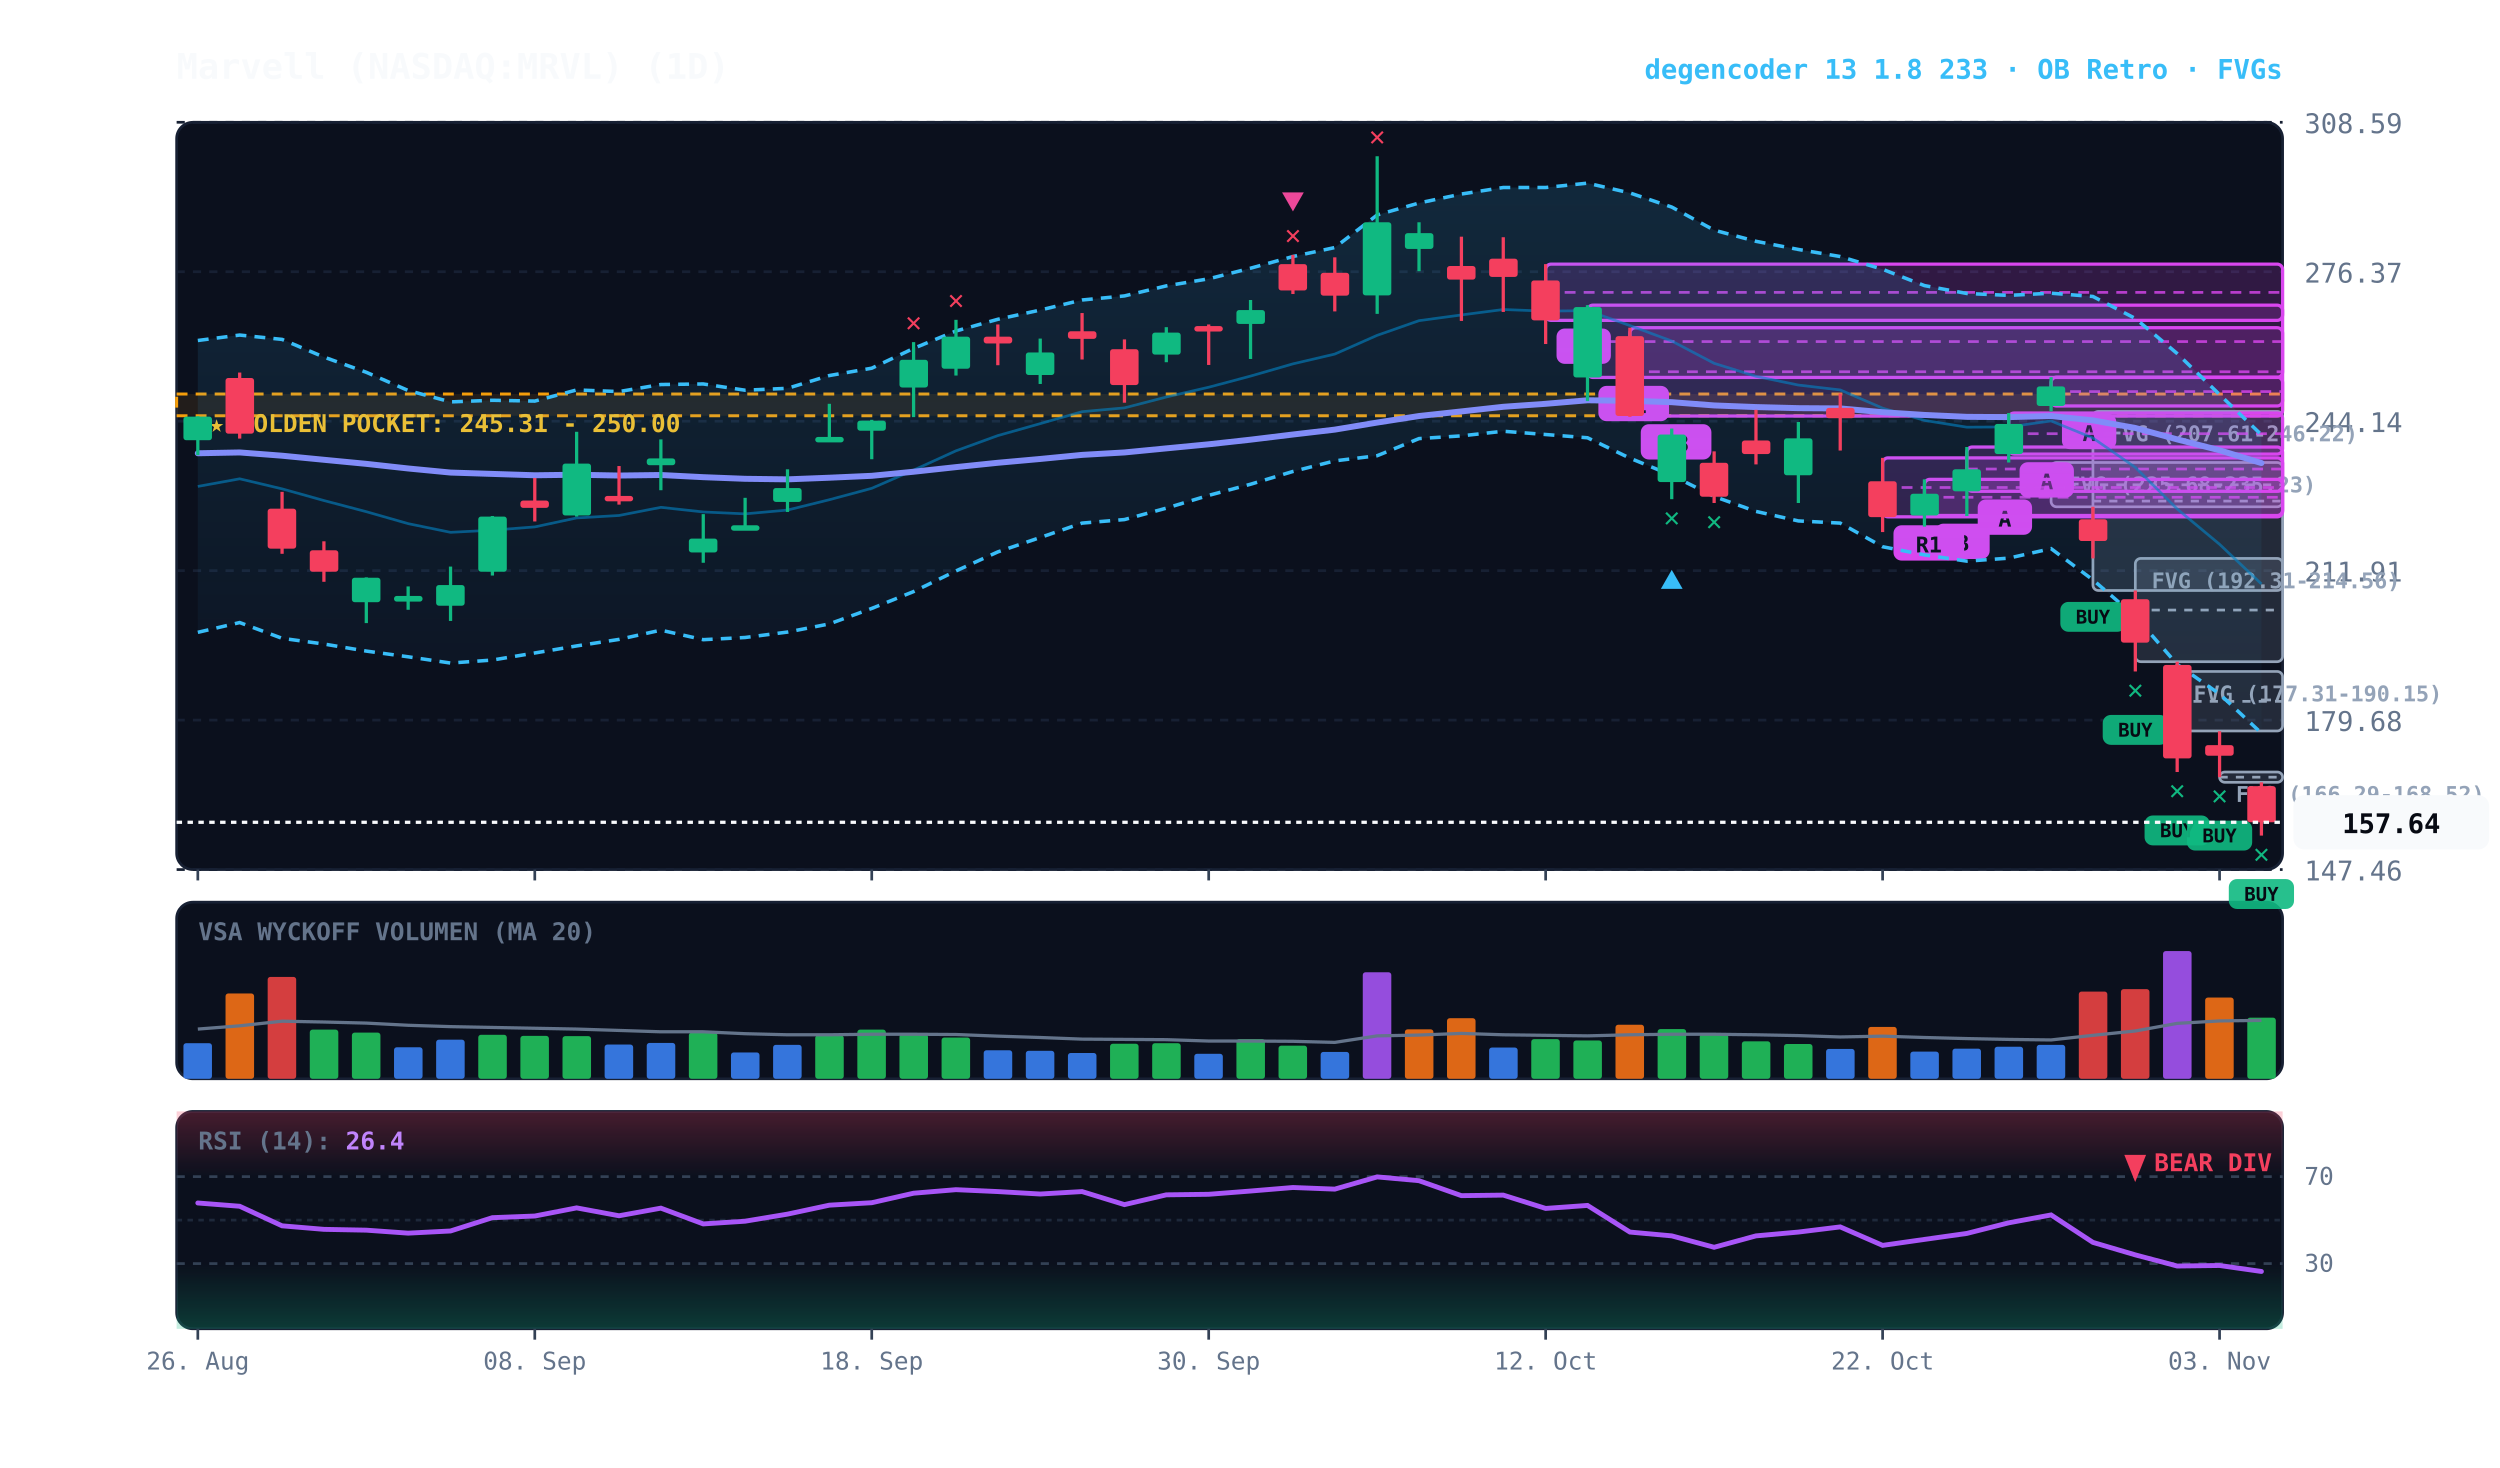
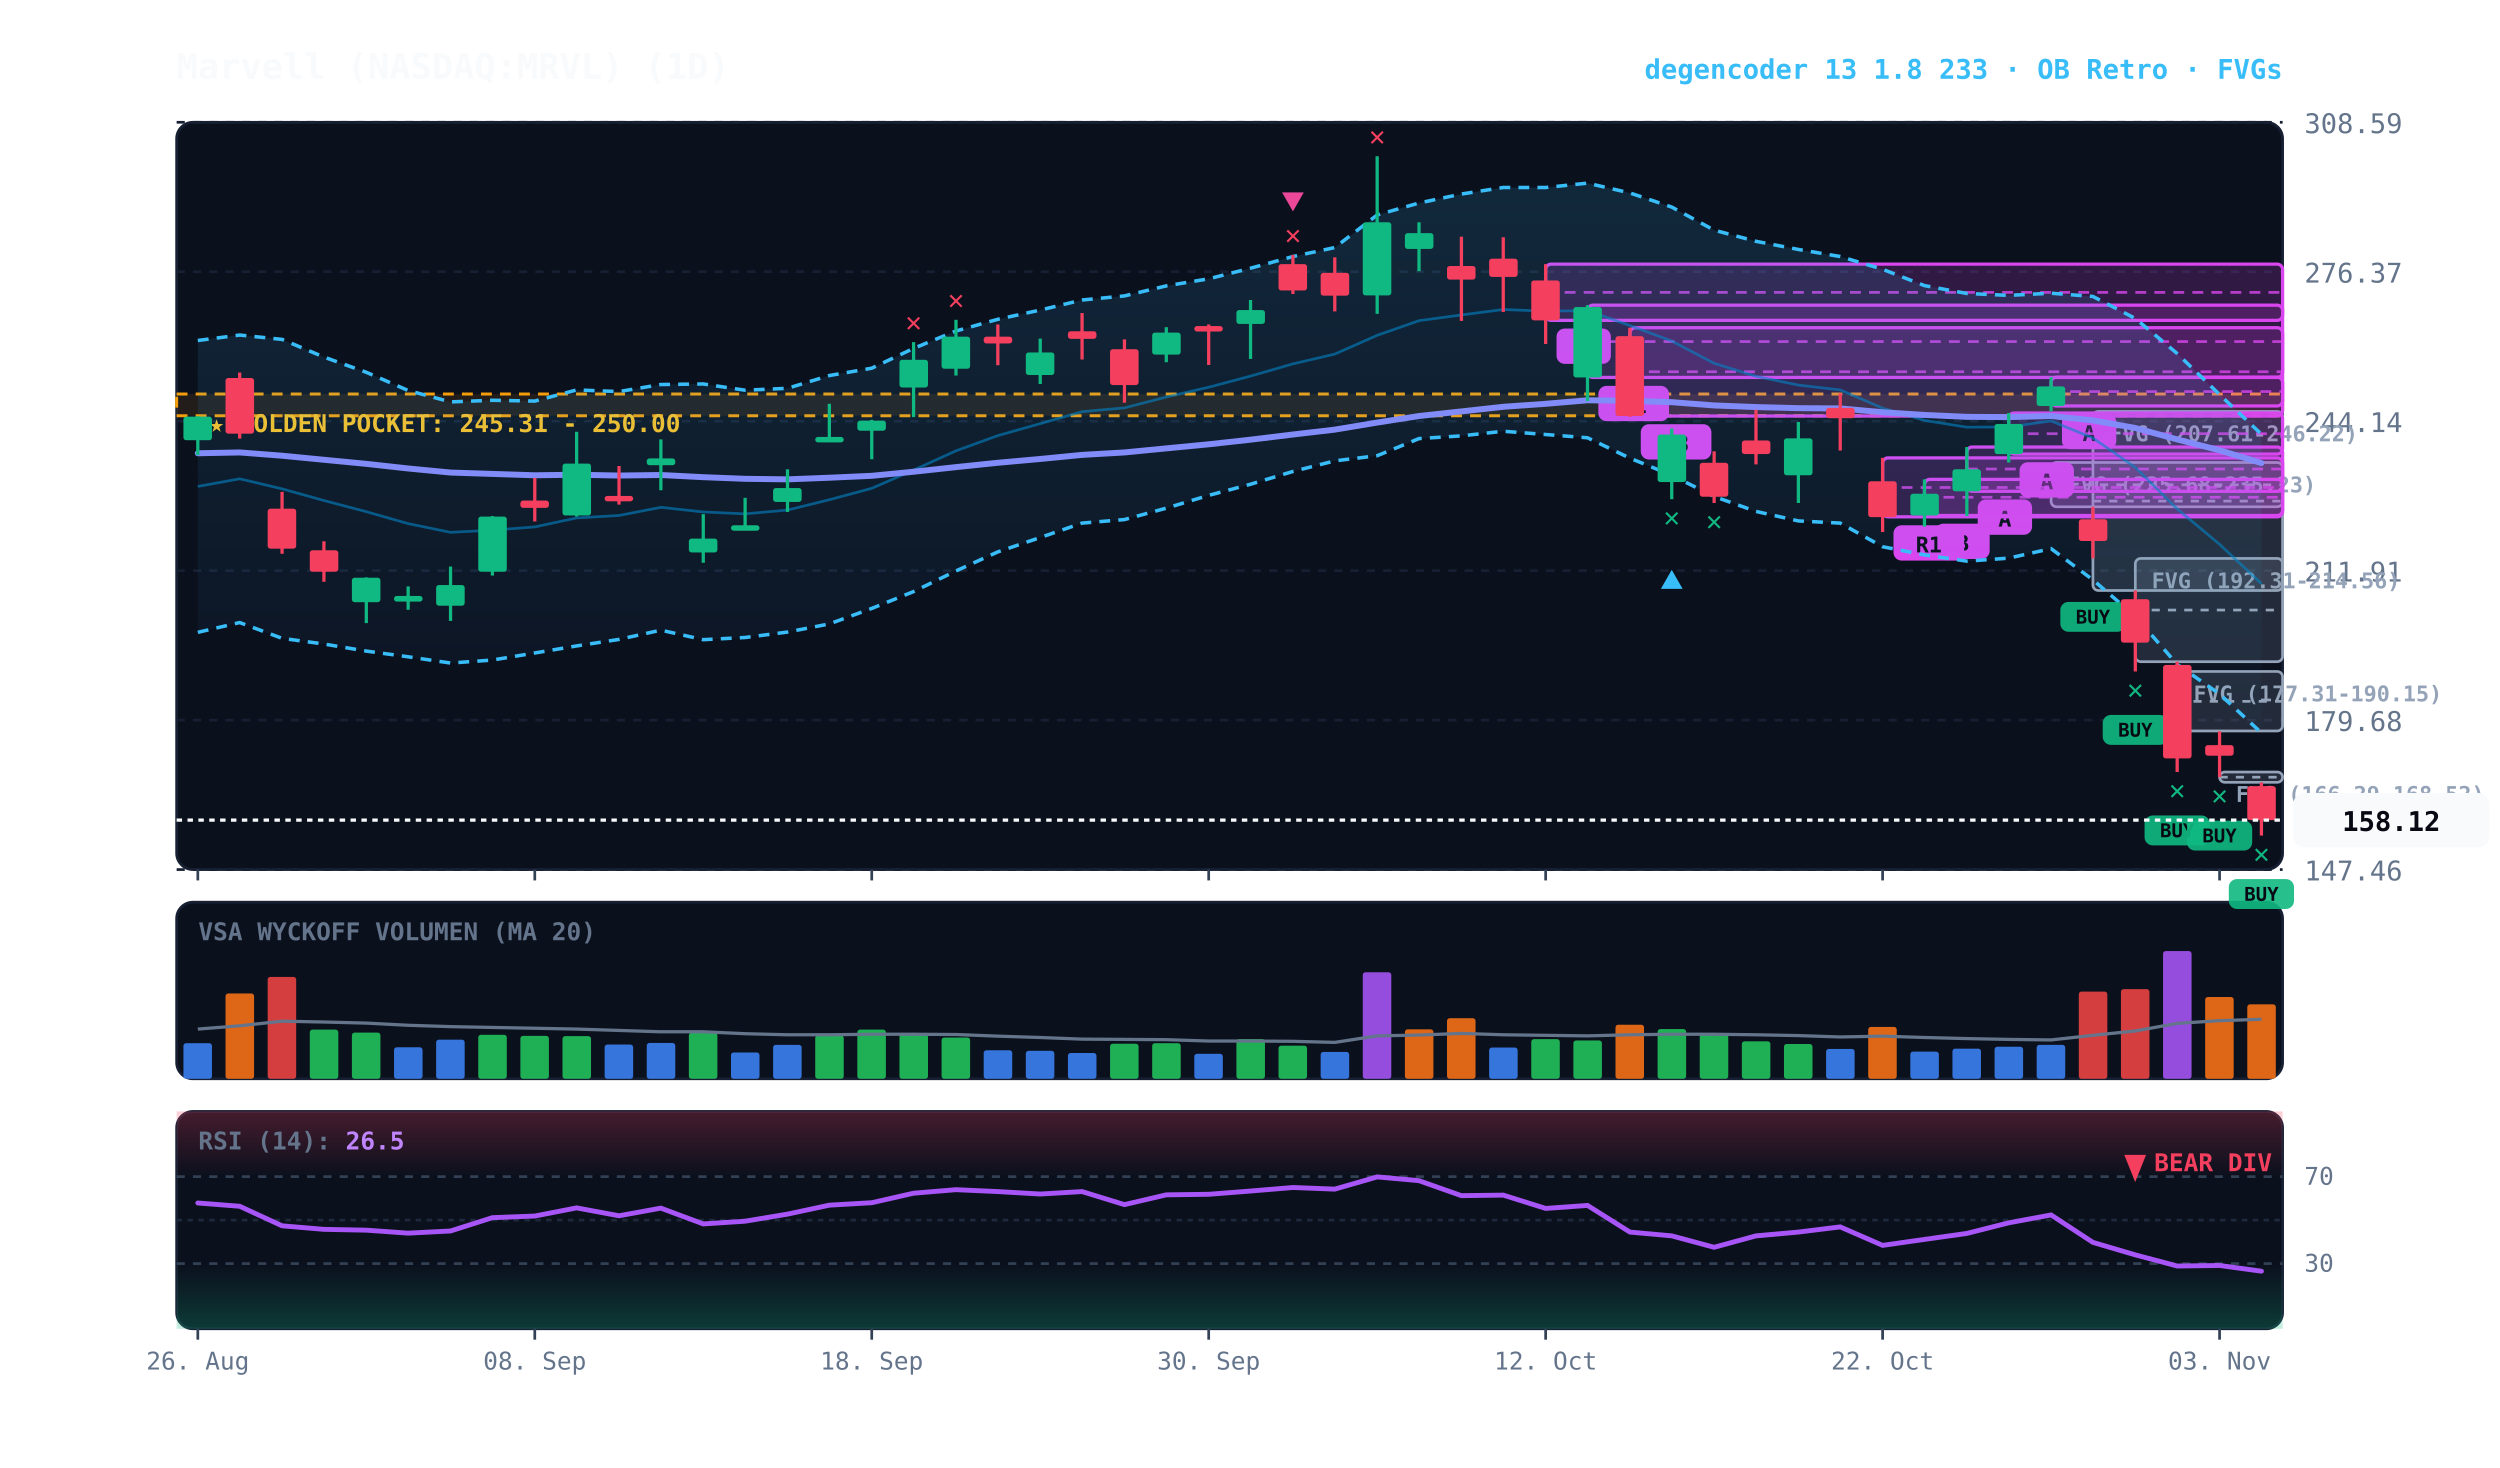
<svg xmlns="http://www.w3.org/2000/svg" viewBox="0 0 920 540" width="100%" height="100%" style="background:#070a13; font-family:'JetBrains Mono', monospace;">
  <defs>
    <linearGradient id="cloud-grad" x1="0%" y1="0%" x2="0%" y2="100%">
      <stop offset="0%" stop-color="#38bdf8" stop-opacity="0.14" />
      <stop offset="100%" stop-color="#38bdf8" stop-opacity="0.02" />
    </linearGradient>
    <linearGradient id="rsi-overbought" x1="0%" y1="0%" x2="0%" y2="100%">
      <stop offset="0%" stop-color="#f43f5e" stop-opacity="0.25" />
      <stop offset="100%" stop-color="#f43f5e" stop-opacity="0.0" />
    </linearGradient>
    <linearGradient id="rsi-oversold" x1="0%" y1="0%" x2="0%" y2="100%">
      <stop offset="0%" stop-color="#10b981" stop-opacity="0.0" />
      <stop offset="100%" stop-color="#10b981" stop-opacity="0.25" />
    </linearGradient>
  </defs>
  <rect x="65" y="45" width="775" height="275" fill="#0b101d" rx="6" stroke="#172033" stroke-width="1" />
  <rect x="65" y="332" width="775" height="65" fill="#0b101d" rx="6" stroke="#172033" stroke-width="1" />
  <rect x="65" y="409" width="775" height="80" fill="#0b101d" rx="6" stroke="#172033" stroke-width="1" />
  <line x1="65" y1="320.0" x2="840" y2="320.0" stroke="#172033" stroke-dasharray="3,3" stroke-width="1" />
  <text x="848" y="324.0" fill="#64748b" font-size="10" text-anchor="start">147.46</text>
  <line x1="65" y1="265.0" x2="840" y2="265.0" stroke="#172033" stroke-dasharray="3,3" stroke-width="1" />
  <text x="848" y="269.0" fill="#64748b" font-size="10" text-anchor="start">179.68</text>
  <line x1="65" y1="210.0" x2="840" y2="210.0" stroke="#172033" stroke-dasharray="3,3" stroke-width="1" />
  <text x="848" y="214.0" fill="#64748b" font-size="10" text-anchor="start">211.91</text>
  <line x1="65" y1="155.0" x2="840" y2="155.0" stroke="#172033" stroke-dasharray="3,3" stroke-width="1" />
  <text x="848" y="159.0" fill="#64748b" font-size="10" text-anchor="start">244.14</text>
  <line x1="65" y1="100.0" x2="840" y2="100.0" stroke="#172033" stroke-dasharray="3,3" stroke-width="1" />
  <text x="848" y="104.0" fill="#64748b" font-size="10" text-anchor="start">276.37</text>
  <line x1="65" y1="45.0" x2="840" y2="45.0" stroke="#172033" stroke-dasharray="3,3" stroke-width="1" />
  <text x="848" y="49.0" fill="#64748b" font-size="10" text-anchor="start">308.59</text>
  <rect x="65" y="145.0" width="775" height="8.0" fill="rgba(245, 158, 11, 0.10)" stroke="#f59e0b" stroke-dasharray="4,3" stroke-width="1.1" />
  <text x="77" y="159.0" fill="#fbbf24" font-size="9" font-weight="bold">★ GOLDEN POCKET: 245.31 - 250.00</text>
  <rect x="816.8" y="284.1" width="23.2" height="3.8" fill="rgba(148, 163, 184, 0.18)" stroke="#94a3b8" stroke-width="1" rx="2" />
  <line x1="816.8" y1="286.0" x2="840" y2="286.0" stroke="#94a3b8" stroke-dasharray="3,3" stroke-width="1" />
  <text x="822.8" y="295.1" fill="#94a3b8" font-size="8" font-weight="bold">FVG (166.29-168.52)</text>
  <rect x="801.2" y="247.1" width="38.8" height="21.9" fill="rgba(148, 163, 184, 0.18)" stroke="#94a3b8" stroke-width="1" rx="2" />
  <line x1="801.2" y1="258.1" x2="840" y2="258.1" stroke="#94a3b8" stroke-dasharray="3,3" stroke-width="1" />
  <text x="807.2" y="258.1" fill="#94a3b8" font-size="8" font-weight="bold">FVG (177.31-190.15)</text>
  <rect x="785.8" y="205.5" width="54.2" height="38.0" fill="rgba(148, 163, 184, 0.18)" stroke="#94a3b8" stroke-width="1" rx="2" />
  <line x1="785.8" y1="224.5" x2="840" y2="224.5" stroke="#94a3b8" stroke-dasharray="3,3" stroke-width="1" />
  <text x="791.8" y="216.5" fill="#94a3b8" font-size="8" font-weight="bold">FVG (192.31-214.56)</text>
  <rect x="770.2" y="151.4" width="69.8" height="65.9" fill="rgba(148, 163, 184, 0.18)" stroke="#94a3b8" stroke-width="1" rx="2" />
  <line x1="770.2" y1="184.4" x2="840" y2="184.4" stroke="#94a3b8" stroke-dasharray="3,3" stroke-width="1" />
  <text x="776.2" y="162.4" fill="#94a3b8" font-size="8" font-weight="bold">FVG (207.61-246.22)</text>
  <rect x="754.8" y="170.2" width="85.2" height="16.3" fill="rgba(148, 163, 184, 0.18)" stroke="#94a3b8" stroke-width="1" rx="2" />
  <line x1="754.8" y1="178.4" x2="840" y2="178.4" stroke="#94a3b8" stroke-dasharray="3,3" stroke-width="1" />
  <text x="760.8" y="181.2" fill="#94a3b8" font-size="8" font-weight="bold">FVG (225.68-235.23)</text>
  <rect x="754.8" y="138.8" width="85.2" height="10.6" fill="rgba(217, 70, 239, 0.18)" stroke="#d946ef" stroke-width="1.2" rx="2" />
  <line x1="754.8" y1="144.1" x2="840" y2="144.1" stroke="#d946ef" stroke-dasharray="4,3" stroke-width="1.0" opacity="0.8" />
  <rect x="758.8" y="152.3" width="20" height="13" fill="#d946ef" rx="3" />
  <text x="768.8" y="162.3" fill="#070a13" font-size="8" font-weight="bold" text-anchor="middle">A</text>
  <rect x="739.2" y="152.0" width="100.8" height="15.1" fill="rgba(217, 70, 239, 0.18)" stroke="#d946ef" stroke-width="1.2" rx="2" />
  <line x1="739.2" y1="159.6" x2="840" y2="159.6" stroke="#d946ef" stroke-dasharray="4,3" stroke-width="1.0" opacity="0.8" />
  <rect x="743.2" y="170.1" width="20" height="13" fill="#d946ef" rx="3" />
  <text x="753.2" y="180.1" fill="#070a13" font-size="8" font-weight="bold" text-anchor="middle">A</text>
  <rect x="723.8" y="164.5" width="116.2" height="16.3" fill="rgba(217, 70, 239, 0.18)" stroke="#d946ef" stroke-width="1.2" rx="2" />
  <line x1="723.8" y1="172.6" x2="840" y2="172.6" stroke="#d946ef" stroke-dasharray="4,3" stroke-width="1.0" opacity="0.8" />
  <rect x="727.8" y="183.8" width="20" height="13" fill="#d946ef" rx="3" />
  <text x="737.8" y="193.8" fill="#070a13" font-size="8" font-weight="bold" text-anchor="middle">A</text>
  <rect x="708.2" y="176.4" width="131.8" height="13.3" fill="rgba(217, 70, 239, 0.18)" stroke="#d946ef" stroke-width="1.2" rx="2" />
  <line x1="708.2" y1="183.0" x2="840" y2="183.0" stroke="#d946ef" stroke-dasharray="4,3" stroke-width="1.0" opacity="0.8" />
  <rect x="712.2" y="192.7" width="20" height="13" fill="#d946ef" rx="3" />
  <text x="722.2" y="202.7" fill="#070a13" font-size="8" font-weight="bold" text-anchor="middle">B</text>
  <rect x="692.8" y="168.5" width="147.2" height="21.7" fill="rgba(217, 70, 239, 0.18)" stroke="#d946ef" stroke-width="1.2" rx="2" />
  <line x1="692.8" y1="179.4" x2="840" y2="179.4" stroke="#d946ef" stroke-dasharray="4,3" stroke-width="1.0" opacity="0.8" />
  <rect x="696.8" y="193.3" width="26" height="13" fill="#d946ef" rx="3" />
  <text x="709.8" y="203.3" fill="#070a13" font-size="8" font-weight="bold" text-anchor="middle">R1</text>
  <rect x="599.8" y="120.6" width="240.2" height="32.5" fill="rgba(217, 70, 239, 0.18)" stroke="#d946ef" stroke-width="1.2" rx="2" />
  <line x1="599.8" y1="136.8" x2="840" y2="136.8" stroke="#d946ef" stroke-dasharray="4,3" stroke-width="1.0" opacity="0.8" />
  <rect x="603.8" y="156.1" width="26" height="13" fill="#d946ef" rx="3" />
  <text x="616.8" y="166.1" fill="#070a13" font-size="8" font-weight="bold" text-anchor="middle">R3</text>
  <rect x="584.2" y="112.3" width="255.8" height="26.6" fill="rgba(217, 70, 239, 0.18)" stroke="#d946ef" stroke-width="1.2" rx="2" />
  <line x1="584.2" y1="125.7" x2="840" y2="125.7" stroke="#d946ef" stroke-dasharray="4,3" stroke-width="1.0" opacity="0.8" />
  <rect x="588.2" y="142.0" width="26" height="13" fill="#d946ef" rx="3" />
  <text x="601.2" y="152.0" fill="#070a13" font-size="8" font-weight="bold" text-anchor="middle">R1</text>
  <rect x="568.8" y="97.2" width="271.2" height="20.7" fill="rgba(217, 70, 239, 0.18)" stroke="#d946ef" stroke-width="1.2" rx="2" />
  <line x1="568.8" y1="107.6" x2="840" y2="107.6" stroke="#d946ef" stroke-dasharray="4,3" stroke-width="1.0" opacity="0.8" />
  <rect x="572.8" y="120.9" width="20" height="13" fill="#d946ef" rx="3" />
  <text x="582.8" y="130.9" fill="#070a13" font-size="8" font-weight="bold" text-anchor="middle">B</text>
-   <polygon points="72.8,125.3 88.2,123.3 103.8,124.9 119.2,131.4 134.8,137.0 150.2,143.7 165.8,147.9 181.2,147.3 196.8,147.6 212.2,143.5 227.8,144.1 243.2,141.5 258.8,141.3 274.2,143.6 289.8,142.9 305.2,138.2 320.8,135.5 336.2,128.2 351.8,121.8 367.2,117.5 382.8,114.1 398.2,110.4 413.8,108.9 429.2,105.2 444.8,102.6 460.2,98.7 475.8,94.4 491.2,91.1 506.8,79.1 522.2,74.7 537.8,71.4 553.2,69.0 568.8,69.0 584.2,67.4 599.8,71.0 615.2,76.2 630.8,84.7 646.2,88.8 661.8,91.8 677.2,94.4 692.8,99.1 708.2,105.1 723.8,108.0 739.2,108.7 754.8,107.9 770.2,109.1 785.8,117.2 801.2,130.1 816.8,145.2 832.2,160.0 832.2,269.8 816.8,255.4 801.2,244.5 785.8,226.8 770.2,213.4 754.8,201.9 739.2,205.4 723.8,206.5 708.2,204.2 692.8,201.2 677.2,192.5 661.8,191.7 646.2,188.2 630.8,182.7 615.2,174.9 599.8,168.6 584.2,161.1 568.8,159.9 553.2,158.7 537.8,160.4 522.2,161.4 506.8,167.7 491.2,169.6 475.8,173.5 460.2,178.2 444.8,182.3 429.2,187.0 413.8,191.2 398.2,192.5 382.8,197.8 367.2,203.1 351.8,210.1 336.2,217.7 320.8,223.9 305.2,229.6 289.8,232.6 274.2,234.6 258.8,235.4 243.2,231.9 227.8,235.3 212.2,237.7 196.8,240.3 181.2,242.9 165.8,244.0 150.2,241.7 134.8,239.6 119.2,237.0 103.8,234.9 88.2,229.1 72.8,232.7" fill="url(#cloud-grad)" />
-   <polyline points="72.8,125.3 88.2,123.3 103.8,124.9 119.2,131.4 134.8,137.0 150.2,143.7 165.8,147.9 181.2,147.3 196.8,147.6 212.2,143.5 227.8,144.1 243.2,141.5 258.8,141.3 274.2,143.6 289.8,142.9 305.2,138.2 320.8,135.5 336.2,128.2 351.8,121.8 367.2,117.5 382.8,114.1 398.2,110.4 413.8,108.9 429.2,105.2 444.8,102.6 460.2,98.7 475.8,94.4 491.2,91.1 506.8,79.1 522.2,74.7 537.8,71.4 553.2,69.0 568.8,69.0 584.2,67.4 599.8,71.0 615.2,76.2 630.8,84.7 646.2,88.8 661.8,91.8 677.2,94.4 692.8,99.1 708.2,105.1 723.8,108.0 739.2,108.7 754.8,107.9 770.2,109.1 785.8,117.2 801.2,130.1 816.8,145.2 832.2,160.0" fill="none" stroke="#38bdf8" stroke-width="1.3" stroke-dasharray="4,3" />
-   <polyline points="72.8,232.7 88.2,229.1 103.8,234.9 119.2,237.0 134.8,239.6 150.2,241.7 165.8,244.0 181.2,242.9 196.8,240.3 212.2,237.7 227.8,235.3 243.2,231.9 258.8,235.4 274.2,234.6 289.8,232.6 305.2,229.6 320.8,223.9 336.2,217.7 351.8,210.1 367.2,203.1 382.8,197.8 398.2,192.5 413.8,191.2 429.2,187.0 444.8,182.3 460.2,178.2 475.8,173.5 491.2,169.6 506.8,167.7 522.2,161.4 537.8,160.4 553.2,158.7 568.8,159.9 584.2,161.1 599.8,168.6 615.2,174.9 630.8,182.7 646.2,188.2 661.8,191.7 677.2,192.5 692.8,201.2 708.2,204.2 723.8,206.5 739.2,205.4 754.8,201.9 770.2,213.4 785.8,226.8 801.2,244.5 816.8,255.4 832.2,269.8" fill="none" stroke="#38bdf8" stroke-width="1.3" stroke-dasharray="4,3" />
-   <polyline points="72.8,179.0 88.2,176.2 103.8,179.9 119.2,184.2 134.8,188.3 150.2,192.7 165.8,195.9 181.2,195.1 196.8,193.9 212.2,190.6 227.8,189.7 243.2,186.7 258.8,188.4 274.2,189.1 289.8,187.7 305.2,183.9 320.8,179.7 336.2,173.0 351.8,165.9 367.2,160.3 382.8,155.9 398.2,151.5 413.8,150.1 429.2,146.1 444.8,142.5 460.2,138.4 475.8,133.9 491.2,130.3 506.8,123.4 522.2,118.0 537.8,115.9 553.2,113.9 568.8,114.5 584.2,114.3 599.8,119.8 615.2,125.5 630.8,133.7 646.2,138.5 661.8,141.7 677.2,143.5 692.8,150.2 708.2,154.7 723.8,157.2 739.2,157.1 754.8,154.9 770.2,161.2 785.8,172.0 801.2,187.3 816.8,200.3 832.2,214.9" fill="none" stroke="#0284c7" stroke-width="1.0" stroke-opacity="0.6" />
+   <polygon points="72.8,125.3 88.2,123.3 103.8,124.9 119.2,131.4 134.8,137.0 150.2,143.7 165.8,147.9 181.2,147.3 196.8,147.6 212.2,143.5 227.8,144.1 243.2,141.5 258.8,141.3 274.2,143.6 289.8,142.9 305.2,138.2 320.8,135.5 336.2,128.2 351.8,121.8 367.2,117.5 382.8,114.1 398.2,110.4 413.8,108.9 429.2,105.2 444.8,102.6 460.2,98.7 475.8,94.4 491.2,91.1 506.8,79.1 522.2,74.7 537.8,71.4 553.2,69.0 568.8,69.0 584.2,67.4 599.8,71.0 615.2,76.2 630.8,84.7 646.2,88.8 661.8,91.8 677.2,94.4 692.8,99.1 708.2,105.1 723.8,108.0 739.2,108.7 754.8,107.9 770.2,109.1 785.8,117.2 801.2,130.1 816.8,145.2 832.2,159.8 832.2,269.7 816.8,255.4 801.2,244.5 785.8,226.8 770.2,213.4 754.8,201.9 739.2,205.4 723.8,206.5 708.2,204.2 692.8,201.2 677.2,192.5 661.8,191.7 646.2,188.2 630.8,182.7 615.2,174.9 599.8,168.6 584.2,161.1 568.8,159.9 553.2,158.7 537.8,160.4 522.2,161.4 506.8,167.7 491.2,169.6 475.8,173.5 460.2,178.2 444.8,182.3 429.2,187.0 413.8,191.2 398.2,192.5 382.8,197.8 367.2,203.1 351.8,210.1 336.2,217.7 320.8,223.9 305.2,229.6 289.8,232.6 274.2,234.6 258.8,235.4 243.2,231.9 227.8,235.3 212.2,237.7 196.8,240.3 181.2,242.9 165.8,244.0 150.2,241.7 134.8,239.6 119.2,237.0 103.8,234.9 88.2,229.1 72.8,232.7" fill="url(#cloud-grad)" />
+   <polyline points="72.8,125.3 88.2,123.3 103.8,124.9 119.2,131.4 134.8,137.0 150.2,143.7 165.8,147.9 181.2,147.3 196.8,147.6 212.2,143.5 227.8,144.1 243.2,141.5 258.8,141.3 274.2,143.6 289.8,142.9 305.2,138.2 320.8,135.5 336.2,128.2 351.8,121.8 367.2,117.5 382.8,114.1 398.2,110.4 413.8,108.9 429.2,105.2 444.8,102.6 460.2,98.7 475.8,94.4 491.2,91.1 506.8,79.1 522.2,74.7 537.8,71.4 553.2,69.0 568.8,69.0 584.2,67.4 599.8,71.0 615.2,76.2 630.8,84.7 646.2,88.8 661.8,91.8 677.2,94.4 692.8,99.1 708.2,105.1 723.8,108.0 739.2,108.7 754.8,107.9 770.2,109.1 785.8,117.2 801.2,130.1 816.8,145.2 832.2,159.8" fill="none" stroke="#38bdf8" stroke-width="1.3" stroke-dasharray="4,3" />
+   <polyline points="72.8,232.7 88.2,229.1 103.8,234.9 119.2,237.0 134.8,239.6 150.2,241.7 165.8,244.0 181.2,242.9 196.8,240.3 212.2,237.7 227.8,235.3 243.2,231.9 258.8,235.4 274.2,234.6 289.8,232.6 305.2,229.6 320.8,223.9 336.2,217.7 351.8,210.1 367.2,203.1 382.8,197.8 398.2,192.5 413.8,191.2 429.2,187.0 444.8,182.3 460.2,178.2 475.8,173.5 491.2,169.6 506.8,167.7 522.2,161.4 537.8,160.4 553.2,158.7 568.8,159.9 584.2,161.1 599.8,168.6 615.2,174.9 630.8,182.7 646.2,188.2 661.8,191.7 677.2,192.5 692.8,201.2 708.2,204.2 723.8,206.5 739.2,205.4 754.8,201.9 770.2,213.4 785.8,226.8 801.2,244.5 816.8,255.4 832.2,269.7" fill="none" stroke="#38bdf8" stroke-width="1.3" stroke-dasharray="4,3" />
+   <polyline points="72.8,179.0 88.2,176.2 103.8,179.9 119.2,184.2 134.8,188.3 150.2,192.7 165.8,195.9 181.2,195.1 196.8,193.9 212.2,190.6 227.8,189.7 243.2,186.7 258.8,188.4 274.2,189.1 289.8,187.7 305.2,183.9 320.8,179.7 336.2,173.0 351.8,165.9 367.2,160.3 382.8,155.9 398.2,151.5 413.8,150.1 429.2,146.1 444.8,142.5 460.2,138.4 475.8,133.9 491.2,130.3 506.8,123.4 522.2,118.0 537.8,115.9 553.2,113.9 568.8,114.5 584.2,114.3 599.8,119.8 615.2,125.5 630.8,133.7 646.2,138.5 661.8,141.7 677.2,143.5 692.8,150.2 708.2,154.7 723.8,157.2 739.2,157.1 754.8,154.9 770.2,161.2 785.8,172.0 801.2,187.3 816.8,200.3 832.2,214.8" fill="none" stroke="#0284c7" stroke-width="1.0" stroke-opacity="0.6" />
  <polyline points="72.8,166.8 88.2,166.5 103.8,167.7 119.2,169.2 134.8,170.7 150.2,172.4 165.8,173.9 181.2,174.4 196.8,174.9 212.2,174.7 227.8,175.0 243.2,174.8 258.8,175.6 274.2,176.2 289.8,176.4 305.2,175.8 320.8,175.1 336.2,173.6 351.8,171.9 367.2,170.3 382.8,168.9 398.2,167.4 413.8,166.5 429.2,165.0 444.8,163.5 460.2,161.8 475.8,159.9 491.2,158.1 506.8,155.5 522.2,153.1 537.8,151.4 553.2,149.7 568.8,148.6 584.2,147.3 599.8,147.5 615.2,148.0 630.8,149.2 646.2,149.8 661.8,150.2 677.2,150.3 692.8,151.7 708.2,152.7 723.8,153.4 739.2,153.5 754.8,153.1 770.2,154.7 785.8,157.5 801.2,161.7 816.8,165.7 832.2,170.4" fill="none" stroke="#818cf8" stroke-width="2.2" stroke-linecap="round" />
  <line x1="72.8" y1="153.2" x2="72.8" y2="167.5" stroke="#10b981" stroke-width="1.2" />
  <rect x="67.5" y="153.3" width="10.5" height="8.7" fill="#10b981" rx="1" />
  <line x1="88.2" y1="137.1" x2="88.2" y2="161.4" stroke="#f43f5e" stroke-width="1.2" />
  <rect x="83.0" y="139.1" width="10.5" height="20.5" fill="#f43f5e" rx="1" />
  <line x1="103.8" y1="181.0" x2="103.8" y2="203.8" stroke="#f43f5e" stroke-width="1.2" />
  <rect x="98.5" y="187.2" width="10.5" height="14.7" fill="#f43f5e" rx="1" />
  <line x1="119.2" y1="199.2" x2="119.2" y2="214.1" stroke="#f43f5e" stroke-width="1.2" />
  <rect x="114.0" y="202.5" width="10.5" height="7.9" fill="#f43f5e" rx="1" />
  <line x1="134.8" y1="212.5" x2="134.8" y2="229.3" stroke="#10b981" stroke-width="1.2" />
  <rect x="129.5" y="212.6" width="10.5" height="9.0" fill="#10b981" rx="1" />
  <line x1="150.2" y1="215.8" x2="150.2" y2="224.4" stroke="#10b981" stroke-width="1.2" />
  <rect x="145.0" y="219.3" width="10.5" height="2.1" fill="#10b981" rx="1" />
  <line x1="165.8" y1="208.5" x2="165.8" y2="228.5" stroke="#10b981" stroke-width="1.2" />
  <rect x="160.5" y="215.3" width="10.5" height="7.6" fill="#10b981" rx="1" />
  <line x1="181.2" y1="189.9" x2="181.2" y2="211.8" stroke="#10b981" stroke-width="1.2" />
  <rect x="176.0" y="190.1" width="10.5" height="20.3" fill="#10b981" rx="1" />
  <line x1="196.8" y1="175.9" x2="196.8" y2="191.9" stroke="#f43f5e" stroke-width="1.2" />
  <rect x="191.5" y="184.2" width="10.5" height="2.7" fill="#f43f5e" rx="1" />
  <line x1="212.2" y1="158.9" x2="212.2" y2="190.1" stroke="#10b981" stroke-width="1.2" />
  <rect x="207.0" y="170.6" width="10.5" height="19.1" fill="#10b981" rx="1" />
  <line x1="227.8" y1="171.5" x2="227.8" y2="185.7" stroke="#f43f5e" stroke-width="1.2" />
  <rect x="222.5" y="182.5" width="10.5" height="2.0" fill="#f43f5e" rx="1" />
  <line x1="243.2" y1="161.7" x2="243.2" y2="180.4" stroke="#10b981" stroke-width="1.2" />
  <rect x="238.0" y="168.7" width="10.5" height="2.5" fill="#10b981" rx="1" />
  <line x1="258.8" y1="189.2" x2="258.8" y2="207.1" stroke="#10b981" stroke-width="1.2" />
  <rect x="253.5" y="198.2" width="10.5" height="5.1" fill="#10b981" rx="1" />
  <line x1="274.2" y1="183.2" x2="274.2" y2="194.6" stroke="#10b981" stroke-width="1.2" />
  <rect x="269.0" y="193.3" width="10.5" height="2.0" fill="#10b981" rx="1" />
  <line x1="289.8" y1="172.7" x2="289.8" y2="188.4" stroke="#10b981" stroke-width="1.2" />
  <rect x="284.5" y="179.6" width="10.5" height="5.1" fill="#10b981" rx="1" />
  <line x1="305.2" y1="148.6" x2="305.2" y2="162.1" stroke="#10b981" stroke-width="1.2" />
  <rect x="300.0" y="160.8" width="10.5" height="2.0" fill="#10b981" rx="1" />
  <line x1="320.8" y1="154.5" x2="320.8" y2="169.0" stroke="#10b981" stroke-width="1.2" />
  <rect x="315.5" y="154.8" width="10.5" height="3.7" fill="#10b981" rx="1" />
  <line x1="336.2" y1="125.9" x2="336.2" y2="153.5" stroke="#10b981" stroke-width="1.2" />
  <rect x="331.0" y="132.4" width="10.5" height="10.2" fill="#10b981" rx="1" />
  <text x="336.2" y="121.9" fill="#f43f5e" font-size="10" font-weight="bold" text-anchor="middle">✕</text>
  <line x1="351.8" y1="117.7" x2="351.8" y2="138.2" stroke="#10b981" stroke-width="1.2" />
  <rect x="346.5" y="123.9" width="10.5" height="11.8" fill="#10b981" rx="1" />
  <text x="351.8" y="113.7" fill="#f43f5e" font-size="10" font-weight="bold" text-anchor="middle">✕</text>
  <line x1="367.2" y1="119.4" x2="367.2" y2="134.4" stroke="#f43f5e" stroke-width="1.2" />
  <rect x="362.0" y="123.9" width="10.5" height="2.5" fill="#f43f5e" rx="1" />
  <line x1="382.8" y1="124.6" x2="382.8" y2="141.3" stroke="#10b981" stroke-width="1.2" />
  <rect x="377.5" y="129.7" width="10.5" height="8.3" fill="#10b981" rx="1" />
  <line x1="398.2" y1="115.2" x2="398.2" y2="132.3" stroke="#f43f5e" stroke-width="1.2" />
  <rect x="393.0" y="121.9" width="10.5" height="2.8" fill="#f43f5e" rx="1" />
  <line x1="413.8" y1="124.9" x2="413.8" y2="148.2" stroke="#f43f5e" stroke-width="1.2" />
  <rect x="408.5" y="128.5" width="10.5" height="13.2" fill="#f43f5e" rx="1" />
  <line x1="429.2" y1="120.4" x2="429.2" y2="133.3" stroke="#10b981" stroke-width="1.2" />
  <rect x="424.0" y="122.4" width="10.5" height="8.1" fill="#10b981" rx="1" />
  <line x1="444.8" y1="119.4" x2="444.8" y2="134.3" stroke="#f43f5e" stroke-width="1.2" />
  <rect x="439.5" y="120.0" width="10.5" height="2.0" fill="#f43f5e" rx="1" />
  <line x1="460.2" y1="110.4" x2="460.2" y2="132.1" stroke="#10b981" stroke-width="1.2" />
  <rect x="455.0" y="114.1" width="10.5" height="5.1" fill="#10b981" rx="1" />
  <line x1="475.8" y1="93.8" x2="475.8" y2="108.2" stroke="#f43f5e" stroke-width="1.2" />
  <rect x="470.5" y="97.2" width="10.5" height="9.7" fill="#f43f5e" rx="1" />
  <text x="475.8" y="89.8" fill="#f43f5e" font-size="10" font-weight="bold" text-anchor="middle">✕</text>
  <polygon points="475.8,77.8 471.8,70.8 479.8,70.8" fill="#ec4899" />
  <line x1="491.2" y1="94.7" x2="491.2" y2="114.6" stroke="#f43f5e" stroke-width="1.2" />
  <rect x="486.0" y="100.4" width="10.5" height="8.4" fill="#f43f5e" rx="1" />
  <line x1="506.8" y1="57.5" x2="506.8" y2="115.5" stroke="#10b981" stroke-width="1.2" />
  <rect x="501.5" y="81.8" width="10.5" height="26.9" fill="#10b981" rx="1" />
  <text x="506.8" y="53.5" fill="#f43f5e" font-size="10" font-weight="bold" text-anchor="middle">✕</text>
  <line x1="522.2" y1="81.8" x2="522.2" y2="99.8" stroke="#10b981" stroke-width="1.2" />
  <rect x="517.0" y="85.8" width="10.5" height="5.8" fill="#10b981" rx="1" />
  <line x1="537.8" y1="87.1" x2="537.8" y2="118.1" stroke="#f43f5e" stroke-width="1.2" />
  <rect x="532.5" y="97.9" width="10.5" height="5.0" fill="#f43f5e" rx="1" />
  <line x1="553.2" y1="87.3" x2="553.2" y2="114.8" stroke="#f43f5e" stroke-width="1.2" />
  <rect x="548.0" y="95.2" width="10.5" height="6.7" fill="#f43f5e" rx="1" />
  <line x1="568.8" y1="97.2" x2="568.8" y2="126.6" stroke="#f43f5e" stroke-width="1.2" />
  <rect x="563.5" y="103.2" width="10.5" height="14.7" fill="#f43f5e" rx="1" />
  <line x1="584.2" y1="112.3" x2="584.2" y2="147.6" stroke="#10b981" stroke-width="1.2" />
  <rect x="579.0" y="113.0" width="10.5" height="25.9" fill="#10b981" rx="1" />
  <line x1="599.8" y1="120.6" x2="599.8" y2="153.4" stroke="#f43f5e" stroke-width="1.2" />
  <rect x="594.5" y="123.7" width="10.5" height="29.4" fill="#f43f5e" rx="1" />
  <line x1="615.2" y1="157.7" x2="615.2" y2="183.7" stroke="#10b981" stroke-width="1.2" />
  <rect x="610.0" y="159.9" width="10.5" height="17.5" fill="#10b981" rx="1" />
  <text x="615.2" y="193.7" fill="#10b981" font-size="10" font-weight="bold" text-anchor="middle">✕</text>
  <polygon points="615.2,209.7 611.2,216.7 619.2,216.7" fill="#38bdf8" />
  <line x1="630.8" y1="166.1" x2="630.8" y2="185.1" stroke="#f43f5e" stroke-width="1.2" />
  <rect x="625.5" y="170.3" width="10.5" height="12.5" fill="#f43f5e" rx="1" />
  <text x="630.8" y="195.1" fill="#10b981" font-size="10" font-weight="bold" text-anchor="middle">✕</text>
  <line x1="646.2" y1="150.8" x2="646.2" y2="170.9" stroke="#f43f5e" stroke-width="1.2" />
  <rect x="641.0" y="162.1" width="10.5" height="5.0" fill="#f43f5e" rx="1" />
  <line x1="661.8" y1="155.3" x2="661.8" y2="185.1" stroke="#10b981" stroke-width="1.2" />
  <rect x="656.5" y="161.3" width="10.5" height="13.6" fill="#10b981" rx="1" />
  <line x1="677.2" y1="144.8" x2="677.2" y2="165.8" stroke="#f43f5e" stroke-width="1.2" />
  <rect x="672.0" y="150.1" width="10.5" height="3.8" fill="#f43f5e" rx="1" />
  <line x1="692.8" y1="168.5" x2="692.8" y2="195.8" stroke="#f43f5e" stroke-width="1.2" />
  <rect x="687.5" y="177.1" width="10.5" height="13.2" fill="#f43f5e" rx="1" />
  <line x1="708.2" y1="176.4" x2="708.2" y2="193.8" stroke="#10b981" stroke-width="1.2" />
  <rect x="703.0" y="181.7" width="10.5" height="8.0" fill="#10b981" rx="1" />
  <line x1="723.8" y1="164.5" x2="723.8" y2="189.9" stroke="#10b981" stroke-width="1.2" />
  <rect x="718.5" y="172.7" width="10.5" height="8.1" fill="#10b981" rx="1" />
  <line x1="739.2" y1="152.0" x2="739.2" y2="170.2" stroke="#10b981" stroke-width="1.2" />
  <rect x="734.0" y="156.0" width="10.5" height="11.1" fill="#10b981" rx="1" />
  <line x1="754.8" y1="138.8" x2="754.8" y2="151.4" stroke="#10b981" stroke-width="1.2" />
  <rect x="749.5" y="142.2" width="10.5" height="7.2" fill="#10b981" rx="1" />
  <line x1="770.2" y1="186.5" x2="770.2" y2="205.5" stroke="#f43f5e" stroke-width="1.2" />
  <rect x="765.0" y="191.1" width="10.5" height="8.0" fill="#f43f5e" rx="1" />
  <rect x="758.2" y="221.5" width="24" height="11" fill="#10b981" rx="3" opacity="0.9" />
  <text x="770.2" y="229.5" fill="#070a13" font-size="7" font-weight="bold" text-anchor="middle">BUY</text>
  <line x1="785.8" y1="217.3" x2="785.8" y2="247.1" stroke="#f43f5e" stroke-width="1.2" />
  <rect x="780.5" y="220.5" width="10.5" height="16.0" fill="#f43f5e" rx="1" />
  <rect x="773.8" y="263.1" width="24" height="11" fill="#10b981" rx="3" opacity="0.9" />
  <text x="785.8" y="271.1" fill="#070a13" font-size="7" font-weight="bold" text-anchor="middle">BUY</text>
  <text x="785.8" y="257.1" fill="#10b981" font-size="10" font-weight="bold" text-anchor="middle">✕</text>
  <line x1="801.2" y1="243.5" x2="801.2" y2="284.1" stroke="#f43f5e" stroke-width="1.2" />
  <rect x="796.0" y="244.7" width="10.5" height="34.4" fill="#f43f5e" rx="1" />
  <rect x="789.2" y="300.1" width="24" height="11" fill="#10b981" rx="3" opacity="0.9" />
  <text x="801.2" y="308.1" fill="#070a13" font-size="7" font-weight="bold" text-anchor="middle">BUY</text>
  <text x="801.2" y="294.1" fill="#10b981" font-size="10" font-weight="bold" text-anchor="middle">✕</text>
  <line x1="816.8" y1="269.1" x2="816.8" y2="286.0" stroke="#f43f5e" stroke-width="1.2" />
  <rect x="811.5" y="274.2" width="10.5" height="3.9" fill="#f43f5e" rx="1" />
  <rect x="804.8" y="302.0" width="24" height="11" fill="#10b981" rx="3" opacity="0.9" />
  <text x="816.8" y="310.0" fill="#070a13" font-size="7" font-weight="bold" text-anchor="middle">BUY</text>
  <text x="816.8" y="296.0" fill="#10b981" font-size="10" font-weight="bold" text-anchor="middle">✕</text>
  <line x1="832.2" y1="287.9" x2="832.2" y2="307.5" stroke="#f43f5e" stroke-width="1.2" />
-   <rect x="827.0" y="289.3" width="10.5" height="13.3" fill="#f43f5e" rx="1" />
+   <rect x="827.0" y="289.3" width="10.5" height="12.5" fill="#f43f5e" rx="1" />
  <rect x="820.2" y="323.5" width="24" height="11" fill="#10b981" rx="3" opacity="0.9" />
  <text x="832.2" y="331.5" fill="#070a13" font-size="7" font-weight="bold" text-anchor="middle">BUY</text>
  <text x="832.2" y="317.5" fill="#10b981" font-size="10" font-weight="bold" text-anchor="middle">✕</text>
-   <line x1="65" y1="302.6" x2="840" y2="302.6" stroke="#f8fafc" stroke-width="1.2" stroke-dasharray="2,2" />
-   <rect x="844" y="292.6" width="72" height="20" fill="#f8fafc" rx="4" />
-   <text x="880" y="306.6" fill="#070a13" font-size="10" font-weight="bold" text-anchor="middle">157.64</text>
+   <line x1="65" y1="301.8" x2="840" y2="301.8" stroke="#f8fafc" stroke-width="1.2" stroke-dasharray="2,2" />
+   <rect x="844" y="291.8" width="72" height="20" fill="#f8fafc" rx="4" />
+   <text x="880" y="305.8" fill="#070a13" font-size="10" font-weight="bold" text-anchor="middle">158.12</text>
  <text x="73" y="346" fill="#64748b" font-size="9" font-weight="bold">VSA WYCKOFF VOLUMEN (MA 20)</text>
  <rect x="67.5" y="383.9" width="10.5" height="13.1" fill="#3b82f6" opacity="0.88" rx="1" />
  <rect x="83.0" y="365.6" width="10.5" height="31.4" fill="#f97316" opacity="0.88" rx="1" />
  <rect x="98.5" y="359.5" width="10.5" height="37.5" fill="#ef4444" opacity="0.88" rx="1" />
  <rect x="114.0" y="378.9" width="10.5" height="18.1" fill="#22c55e" opacity="0.88" rx="1" />
  <rect x="129.5" y="380.0" width="10.5" height="17.0" fill="#22c55e" opacity="0.88" rx="1" />
  <rect x="145.0" y="385.4" width="10.5" height="11.6" fill="#3b82f6" opacity="0.88" rx="1" />
  <rect x="160.5" y="382.6" width="10.5" height="14.4" fill="#3b82f6" opacity="0.88" rx="1" />
  <rect x="176.0" y="380.8" width="10.5" height="16.2" fill="#22c55e" opacity="0.88" rx="1" />
  <rect x="191.5" y="381.2" width="10.5" height="15.8" fill="#22c55e" opacity="0.88" rx="1" />
  <rect x="207.0" y="381.3" width="10.5" height="15.7" fill="#22c55e" opacity="0.88" rx="1" />
  <rect x="222.5" y="384.4" width="10.5" height="12.6" fill="#3b82f6" opacity="0.88" rx="1" />
  <rect x="238.0" y="383.8" width="10.5" height="13.2" fill="#3b82f6" opacity="0.88" rx="1" />
  <rect x="253.5" y="380.0" width="10.5" height="17.0" fill="#22c55e" opacity="0.88" rx="1" />
  <rect x="269.0" y="387.3" width="10.5" height="9.7" fill="#3b82f6" opacity="0.88" rx="1" />
  <rect x="284.5" y="384.5" width="10.5" height="12.5" fill="#3b82f6" opacity="0.88" rx="1" />
  <rect x="300.0" y="381.0" width="10.5" height="16.0" fill="#22c55e" opacity="0.88" rx="1" />
  <rect x="315.5" y="378.9" width="10.5" height="18.1" fill="#22c55e" opacity="0.88" rx="1" />
  <rect x="331.0" y="380.6" width="10.5" height="16.4" fill="#22c55e" opacity="0.88" rx="1" />
  <rect x="346.5" y="381.8" width="10.5" height="15.2" fill="#22c55e" opacity="0.88" rx="1" />
  <rect x="362.0" y="386.5" width="10.5" height="10.5" fill="#3b82f6" opacity="0.88" rx="1" />
  <rect x="377.5" y="386.7" width="10.5" height="10.3" fill="#3b82f6" opacity="0.88" rx="1" />
  <rect x="393.0" y="387.5" width="10.5" height="9.5" fill="#3b82f6" opacity="0.88" rx="1" />
  <rect x="408.5" y="384.1" width="10.5" height="12.9" fill="#22c55e" opacity="0.88" rx="1" />
  <rect x="424.0" y="383.9" width="10.5" height="13.1" fill="#22c55e" opacity="0.88" rx="1" />
  <rect x="439.5" y="387.8" width="10.5" height="9.2" fill="#3b82f6" opacity="0.88" rx="1" />
  <rect x="455.0" y="382.4" width="10.5" height="14.6" fill="#22c55e" opacity="0.88" rx="1" />
  <rect x="470.5" y="384.8" width="10.5" height="12.2" fill="#22c55e" opacity="0.88" rx="1" />
  <rect x="486.0" y="387.1" width="10.5" height="9.9" fill="#3b82f6" opacity="0.88" rx="1" />
  <rect x="501.5" y="357.8" width="10.5" height="39.2" fill="#a855f7" opacity="0.88" rx="1" />
  <rect x="517.0" y="378.8" width="10.5" height="18.2" fill="#f97316" opacity="0.88" rx="1" />
  <rect x="532.5" y="374.7" width="10.5" height="22.3" fill="#f97316" opacity="0.88" rx="1" />
  <rect x="548.0" y="385.5" width="10.5" height="11.5" fill="#3b82f6" opacity="0.88" rx="1" />
  <rect x="563.5" y="382.4" width="10.5" height="14.6" fill="#22c55e" opacity="0.88" rx="1" />
  <rect x="579.0" y="382.9" width="10.5" height="14.1" fill="#22c55e" opacity="0.88" rx="1" />
  <rect x="594.5" y="377.1" width="10.5" height="19.9" fill="#f97316" opacity="0.88" rx="1" />
  <rect x="610.0" y="378.7" width="10.5" height="18.3" fill="#22c55e" opacity="0.88" rx="1" />
  <rect x="625.5" y="380.6" width="10.5" height="16.4" fill="#22c55e" opacity="0.88" rx="1" />
  <rect x="641.0" y="383.2" width="10.5" height="13.8" fill="#22c55e" opacity="0.88" rx="1" />
  <rect x="656.5" y="384.2" width="10.5" height="12.8" fill="#22c55e" opacity="0.88" rx="1" />
  <rect x="672.0" y="386.0" width="10.5" height="11.0" fill="#3b82f6" opacity="0.88" rx="1" />
  <rect x="687.5" y="377.9" width="10.5" height="19.1" fill="#f97316" opacity="0.88" rx="1" />
  <rect x="703.0" y="387.0" width="10.5" height="10.0" fill="#3b82f6" opacity="0.88" rx="1" />
  <rect x="718.5" y="385.9" width="10.5" height="11.1" fill="#3b82f6" opacity="0.88" rx="1" />
  <rect x="734.0" y="385.2" width="10.5" height="11.8" fill="#3b82f6" opacity="0.88" rx="1" />
  <rect x="749.5" y="384.5" width="10.5" height="12.5" fill="#3b82f6" opacity="0.88" rx="1" />
  <rect x="765.0" y="364.9" width="10.5" height="32.1" fill="#ef4444" opacity="0.88" rx="1" />
  <rect x="780.5" y="364.0" width="10.5" height="33.0" fill="#ef4444" opacity="0.88" rx="1" />
  <rect x="796.0" y="350.0" width="10.5" height="47.0" fill="#a855f7" opacity="0.88" rx="1" />
-   <rect x="811.5" y="367.1" width="10.5" height="29.9" fill="#f97316" opacity="0.88" rx="1" />
-   <rect x="827.0" y="374.5" width="10.5" height="22.5" fill="#22c55e" opacity="0.88" rx="1" />
-   <polyline points="72.8,378.7 88.2,377.5 103.8,375.8 119.2,376.1 134.8,376.5 150.2,377.3 165.8,377.8 181.2,378.1 196.8,378.4 212.2,378.7 227.8,379.2 243.2,379.7 258.8,379.7 274.2,380.4 289.8,380.8 305.2,380.8 320.8,380.6 336.2,380.6 351.8,380.7 367.2,381.3 382.8,381.8 398.2,382.4 413.8,382.5 429.2,382.6 444.8,383.1 460.2,383.1 475.8,383.2 491.2,383.6 506.8,381.2 522.2,380.9 537.8,380.3 553.2,380.8 568.8,381.0 584.2,381.2 599.8,380.8 615.2,380.6 630.8,380.6 646.2,380.8 661.8,381.1 677.2,381.6 692.8,381.3 708.2,381.8 723.8,382.2 739.2,382.5 754.8,382.7 770.2,381.0 785.8,379.4 801.2,376.6 816.8,375.7 832.2,375.5" fill="none" stroke="#64748b" stroke-width="1.2" />
+   <rect x="811.5" y="366.9" width="10.5" height="30.1" fill="#f97316" opacity="0.88" rx="1" />
+   <rect x="827.0" y="369.6" width="10.5" height="27.4" fill="#f97316" opacity="0.88" rx="1" />
+   <polyline points="72.8,378.7 88.2,377.5 103.8,375.8 119.2,376.1 134.8,376.5 150.2,377.3 165.8,377.8 181.2,378.1 196.8,378.4 212.2,378.7 227.8,379.2 243.2,379.7 258.8,379.7 274.2,380.4 289.8,380.8 305.2,380.8 320.8,380.6 336.2,380.6 351.8,380.7 367.2,381.3 382.8,381.8 398.2,382.4 413.8,382.5 429.2,382.6 444.8,383.1 460.2,383.1 475.8,383.2 491.2,383.6 506.8,381.2 522.2,380.9 537.8,380.3 553.2,380.8 568.8,381.0 584.2,381.2 599.8,380.8 615.2,380.6 630.8,380.6 646.2,380.8 661.8,381.1 677.2,381.6 692.8,381.3 708.2,381.8 723.8,382.2 739.2,382.5 754.8,382.7 770.2,381.0 785.8,379.4 801.2,376.6 816.8,375.6 832.2,375.1" fill="none" stroke="#64748b" stroke-width="1.2" />
  <rect x="65" y="409" width="775" height="24.0" fill="url(#rsi-overbought)" />
  <rect x="65" y="465.0" width="775" height="24.0" fill="url(#rsi-oversold)" />
  <line x1="65" y1="433.0" x2="840" y2="433.0" stroke="#334155" stroke-dasharray="3,3" stroke-width="1" />
  <text x="848" y="436.0" fill="#64748b" font-size="9">70</text>
  <line x1="65" y1="449.0" x2="840" y2="449.0" stroke="#1e293b" stroke-dasharray="2,2" stroke-width="1" />
  <line x1="65" y1="465.0" x2="840" y2="465.0" stroke="#334155" stroke-dasharray="3,3" stroke-width="1" />
  <text x="848" y="468.0" fill="#64748b" font-size="9">30</text>
-   <polyline points="72.8,442.7 88.2,443.9 103.8,451.1 119.2,452.4 134.8,452.7 150.2,453.8 165.8,453.0 181.2,448.1 196.8,447.5 212.2,444.5 227.8,447.4 243.2,444.6 258.8,450.4 274.2,449.4 289.8,446.8 305.2,443.5 320.8,442.6 336.2,439.1 351.8,437.8 367.2,438.5 382.8,439.4 398.2,438.5 413.8,443.3 429.2,439.7 444.8,439.5 460.2,438.3 475.8,437.0 491.2,437.6 506.8,433.1 522.2,434.5 537.8,440.0 553.2,439.8 568.8,444.7 584.2,443.6 599.8,453.4 615.2,454.8 630.8,459.0 646.2,454.8 661.8,453.4 677.2,451.5 692.8,458.3 708.2,456.1 723.8,453.9 739.2,450.0 754.8,447.1 770.2,457.2 785.8,461.8 801.2,465.9 816.8,465.7 832.2,467.9" fill="none" stroke="#a855f7" stroke-width="1.8" stroke-linecap="round" />
+   <polyline points="72.8,442.7 88.2,443.9 103.8,451.1 119.2,452.4 134.8,452.7 150.2,453.8 165.8,453.0 181.2,448.1 196.8,447.5 212.2,444.5 227.8,447.4 243.2,444.6 258.8,450.4 274.2,449.4 289.8,446.8 305.2,443.5 320.8,442.6 336.2,439.1 351.8,437.8 367.2,438.5 382.8,439.4 398.2,438.5 413.8,443.3 429.2,439.7 444.8,439.5 460.2,438.3 475.8,437.0 491.2,437.6 506.8,433.1 522.2,434.5 537.8,440.0 553.2,439.8 568.8,444.7 584.2,443.6 599.8,453.4 615.2,454.8 630.8,459.0 646.2,454.8 661.8,453.4 677.2,451.5 692.8,458.3 708.2,456.1 723.8,453.9 739.2,450.0 754.8,447.1 770.2,457.2 785.8,461.8 801.2,465.9 816.8,465.7 832.2,467.8" fill="none" stroke="#a855f7" stroke-width="1.8" stroke-linecap="round" />
  <g transform="translate(785.75, 425)">
    <path d="M 0 10 L 4 0 L -4 0 Z" fill="#f43f5e" />
    <text x="7" y="6" fill="#f43f5e" font-size="9" font-weight="bold">BEAR DIV</text>
  </g>
-   <text x="73" y="423" fill="#64748b" font-size="9" font-weight="bold">RSI (14): <tspan fill="#c084fc">26.4</tspan>
+   <text x="73" y="423" fill="#64748b" font-size="9" font-weight="bold">RSI (14): <tspan fill="#c084fc">26.5</tspan>
  </text>
  <line x1="72.8" y1="320" x2="72.8" y2="324" stroke="#334155" stroke-width="1" />
  <line x1="72.8" y1="489" x2="72.8" y2="493" stroke="#334155" stroke-width="1" />
  <text x="72.8" y="504" fill="#64748b" font-size="9" text-anchor="middle">26. Aug</text>
  <line x1="196.8" y1="320" x2="196.8" y2="324" stroke="#334155" stroke-width="1" />
  <line x1="196.8" y1="489" x2="196.8" y2="493" stroke="#334155" stroke-width="1" />
  <text x="196.8" y="504" fill="#64748b" font-size="9" text-anchor="middle">08. Sep</text>
  <line x1="320.8" y1="320" x2="320.8" y2="324" stroke="#334155" stroke-width="1" />
  <line x1="320.8" y1="489" x2="320.8" y2="493" stroke="#334155" stroke-width="1" />
  <text x="320.8" y="504" fill="#64748b" font-size="9" text-anchor="middle">18. Sep</text>
  <line x1="444.8" y1="320" x2="444.8" y2="324" stroke="#334155" stroke-width="1" />
  <line x1="444.8" y1="489" x2="444.8" y2="493" stroke="#334155" stroke-width="1" />
  <text x="444.8" y="504" fill="#64748b" font-size="9" text-anchor="middle">30. Sep</text>
  <line x1="568.8" y1="320" x2="568.8" y2="324" stroke="#334155" stroke-width="1" />
  <line x1="568.8" y1="489" x2="568.8" y2="493" stroke="#334155" stroke-width="1" />
  <text x="568.8" y="504" fill="#64748b" font-size="9" text-anchor="middle">12. Oct</text>
  <line x1="692.8" y1="320" x2="692.8" y2="324" stroke="#334155" stroke-width="1" />
  <line x1="692.8" y1="489" x2="692.8" y2="493" stroke="#334155" stroke-width="1" />
  <text x="692.8" y="504" fill="#64748b" font-size="9" text-anchor="middle">22. Oct</text>
  <line x1="816.8" y1="320" x2="816.8" y2="324" stroke="#334155" stroke-width="1" />
  <line x1="816.8" y1="489" x2="816.8" y2="493" stroke="#334155" stroke-width="1" />
  <text x="816.8" y="504" fill="#64748b" font-size="9" text-anchor="middle">03. Nov</text>
  <text x="65" y="29" fill="#f8fafc" font-size="13" font-weight="bold">Marvell (NASDAQ:MRVL) (1D)</text>
  <text x="840" y="29" fill="#38bdf8" font-size="10" font-weight="bold" text-anchor="end">degencoder 13 1.8 233 · OB Retro · FVGs</text>
</svg>
